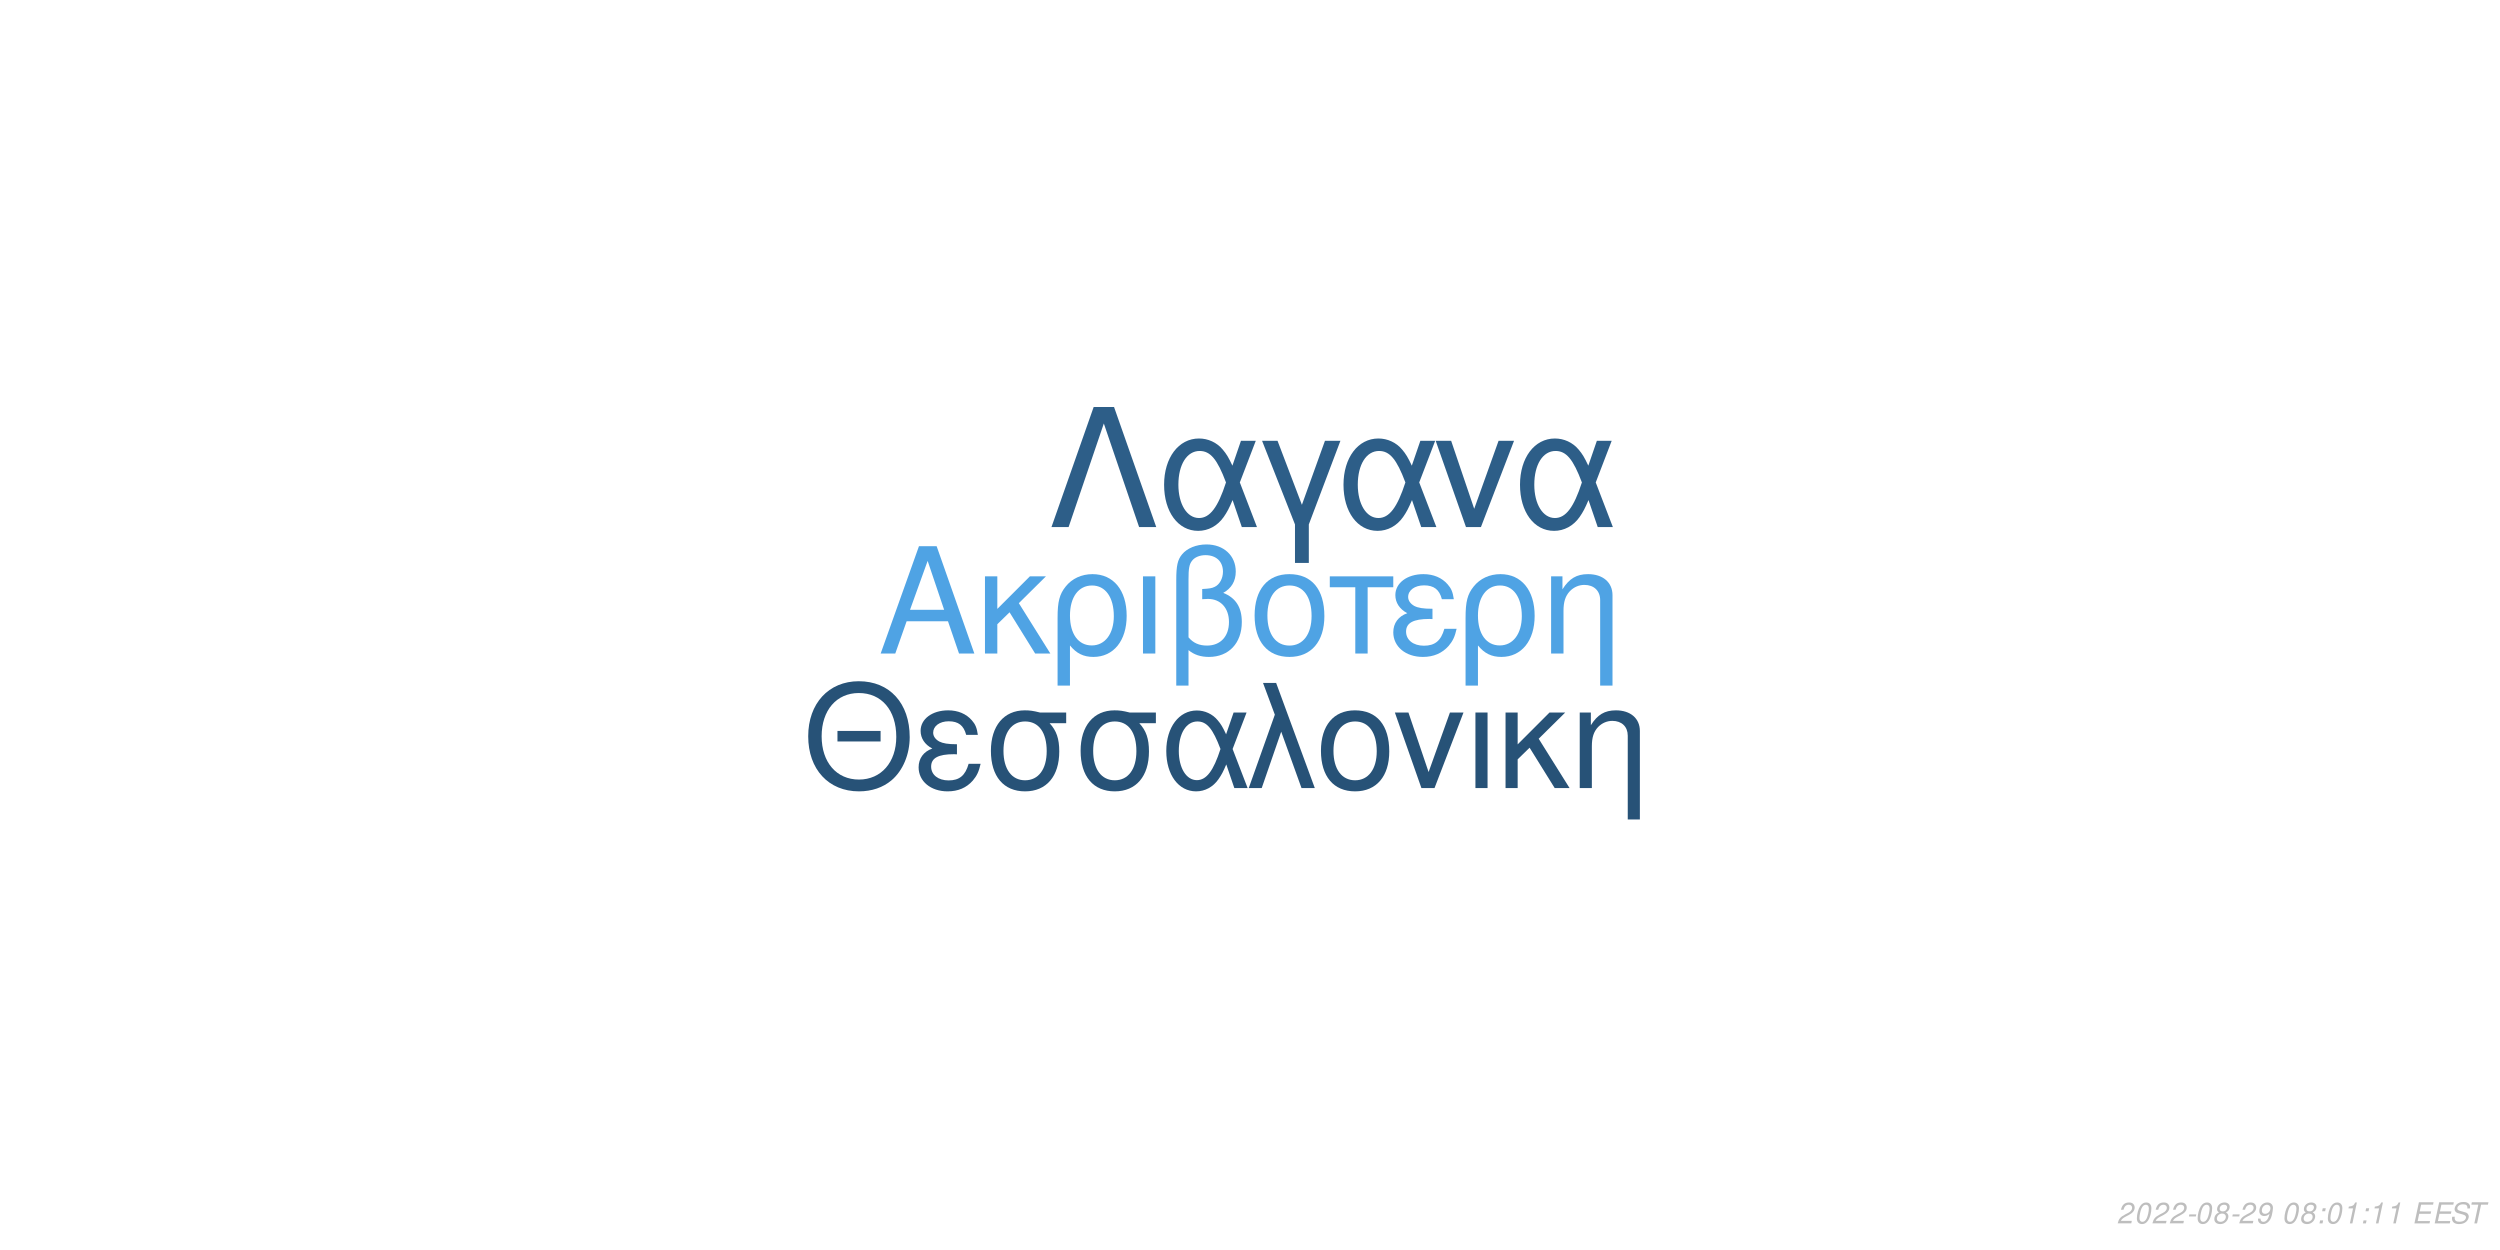
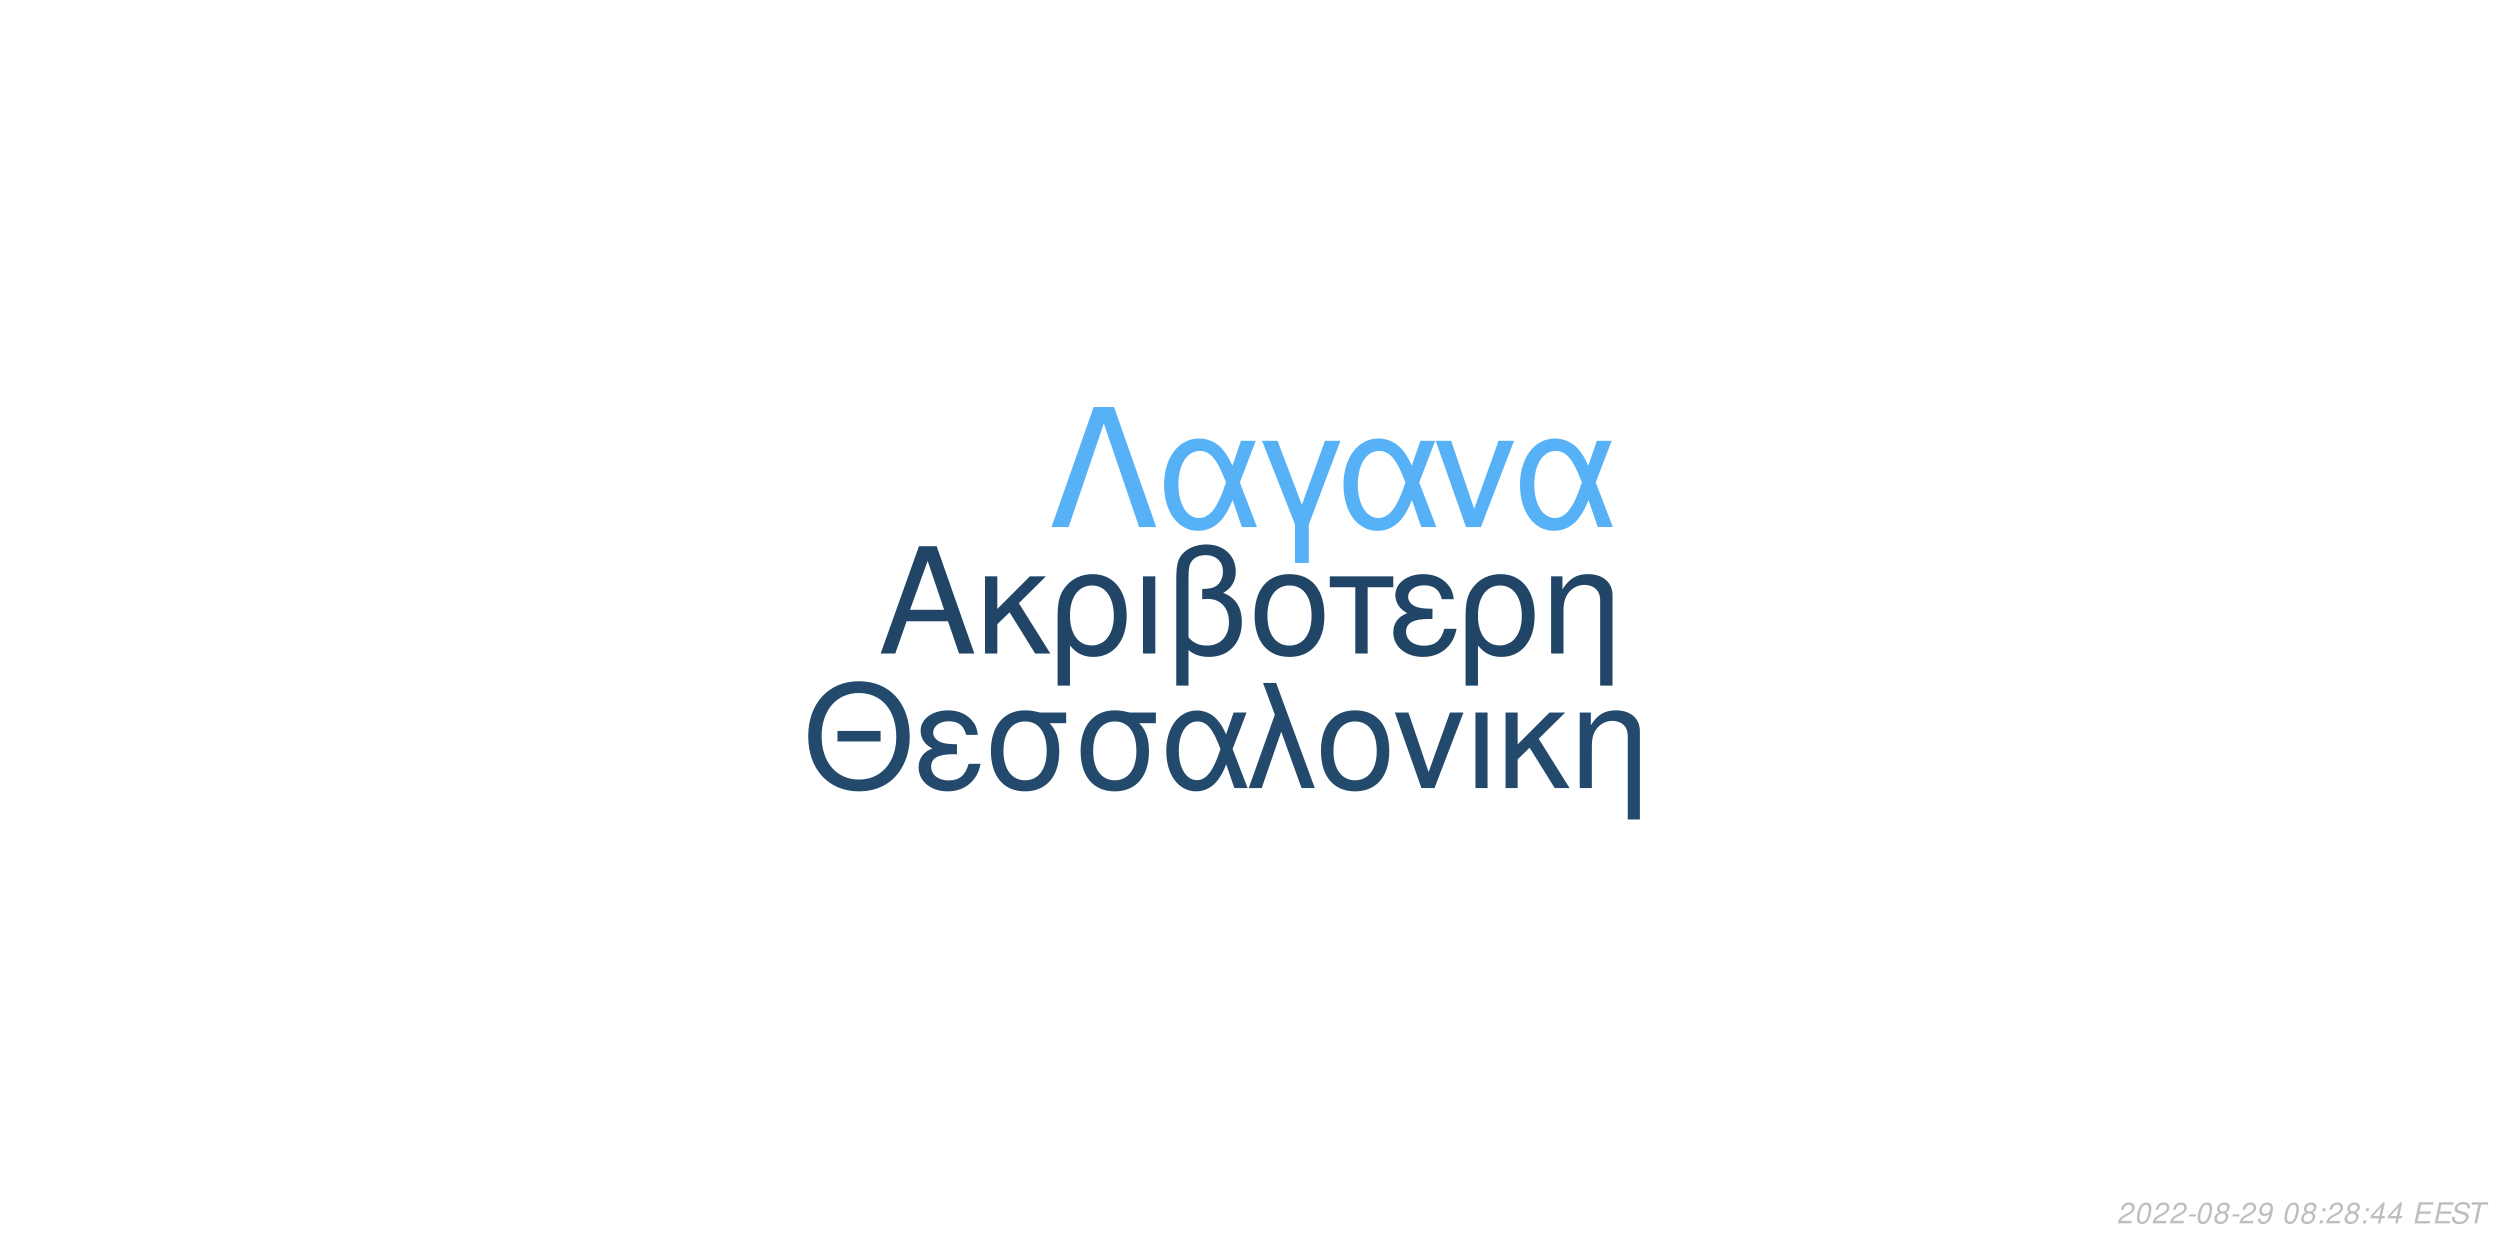
<svg xmlns="http://www.w3.org/2000/svg" xmlns:xlink="http://www.w3.org/1999/xlink" width="864pt" height="432pt" viewBox="0 0 864 432" version="1.1">
  <defs>
    <g>
      <symbol overflow="visible" id="glyph0-0">
        <path style="stroke:none;" d="" />
      </symbol>
      <symbol overflow="visible" id="glyph0-1">
        <path style="stroke:none;" d="M 24.125 -11.141 L 27.938 0 L 33.234 0 L 20.203 -37.094 L 14.094 -37.094 L 0.859 0 L 5.906 0 L 9.828 -11.141 Z M 22.797 -15.109 L 11 -15.109 L 17.094 -32.016 Z M 22.797 -15.109 " />
      </symbol>
      <symbol overflow="visible" id="glyph0-2">
        <path style="stroke:none;" d="M 7.172 -15.422 L 7.172 -26.672 L 2.906 -26.672 L 2.906 0 L 7.172 0 L 7.172 -10.125 L 11.406 -14.25 L 20.25 0 L 25.5 0 L 14.609 -17.406 L 23.969 -26.672 L 18.422 -26.672 Z M 7.172 -15.422 " />
      </symbol>
      <symbol overflow="visible" id="glyph0-3">
        <path style="stroke:none;" d="M 3 11.094 L 7.281 11.094 L 7.281 -2.797 C 9.516 -0.047 11.953 1.172 15.375 1.172 C 22.344 1.172 26.875 -4.422 26.875 -13.031 C 26.875 -21.891 22.297 -27.438 15.062 -27.438 C 11.297 -27.438 7.984 -25.906 5.797 -23.156 C 3.672 -20.516 3 -17.969 3 -12.359 Z M 14.906 -23.516 C 19.547 -23.516 22.438 -19.438 22.438 -12.922 C 22.438 -6.812 19.391 -2.797 14.812 -2.797 C 10.172 -2.797 7.281 -6.766 7.281 -13.125 C 7.281 -19.484 10.234 -23.516 14.906 -23.516 Z M 14.906 -23.516 " />
      </symbol>
      <symbol overflow="visible" id="glyph0-4">
        <path style="stroke:none;" d="M 3.516 0 L 7.781 0 L 7.781 -26.672 L 3.516 -26.672 Z M 3.516 0 " />
      </symbol>
      <symbol overflow="visible" id="glyph0-5">
        <path style="stroke:none;" d="M 4.016 11.094 L 8.25 11.094 L 8.25 -1.172 C 10.172 0.406 12.422 1.172 15.312 1.172 C 22.188 1.172 26.672 -3.609 26.672 -10.891 C 26.672 -15.984 24.578 -19.234 20.25 -20.969 C 23.109 -22.547 24.578 -25.031 24.578 -28.344 C 24.578 -33.844 20.406 -37.703 14.453 -37.703 C 10.938 -37.703 7.734 -36.391 6 -34.25 C 4.484 -32.422 4.016 -30.328 4.016 -25.391 Z M 8.25 -25.656 C 8.25 -29.359 8.5 -30.844 9.469 -32.062 C 10.375 -33.281 12.156 -34 14.094 -34 C 17.812 -34 20.156 -31.812 20.156 -28.297 C 20.156 -25.953 18.984 -23.812 17.297 -23.047 C 16.281 -22.547 15.469 -22.438 12.984 -22.297 L 12.984 -18.781 C 13.734 -18.828 14.344 -18.875 14.969 -18.875 C 19.344 -18.875 22.234 -15.719 22.234 -10.891 C 22.234 -5.906 19.281 -2.75 14.656 -2.75 C 11.953 -2.75 9.922 -3.609 8.25 -5.594 Z M 8.25 -25.656 " />
      </symbol>
      <symbol overflow="visible" id="glyph0-6">
        <path style="stroke:none;" d="M 14.094 -27.438 C 6.562 -27.438 2.094 -22.094 2.094 -13.125 C 2.094 -4.125 6.562 1.172 14.141 1.172 C 21.672 1.172 26.203 -4.172 26.203 -12.922 C 26.203 -22.188 21.828 -27.438 14.094 -27.438 Z M 14.141 -23.516 C 18.938 -23.516 21.781 -19.594 21.781 -12.984 C 21.781 -6.672 18.828 -2.75 14.141 -2.75 C 9.422 -2.75 6.516 -6.672 6.516 -13.125 C 6.516 -19.594 9.422 -23.516 14.141 -23.516 Z M 14.141 -23.516 " />
      </symbol>
      <symbol overflow="visible" id="glyph0-7">
        <path style="stroke:none;" d="M 7.891 0 L 12.156 0 L 12.156 -22.906 L 21.016 -22.906 L 21.016 -26.672 L -0.922 -26.672 L -0.922 -22.906 L 7.891 -22.906 Z M 7.891 0 " />
      </symbol>
      <symbol overflow="visible" id="glyph0-8">
        <path style="stroke:none;" d="M 14.562 -15.469 C 11.344 -15.469 9.562 -15.781 8.297 -16.438 C 6.922 -17.203 6.156 -18.328 6.156 -19.547 C 6.156 -21.891 8.453 -23.562 11.656 -23.562 C 15.062 -23.562 16.953 -22.094 17.812 -18.781 L 21.938 -18.781 C 21.578 -21.266 21.062 -22.5 19.797 -23.922 C 17.812 -26.203 14.906 -27.438 11.453 -27.438 C 5.797 -27.438 1.734 -24.375 1.734 -20.203 C 1.734 -17.609 3.156 -15.375 5.859 -13.938 C 2.797 -12.875 1.016 -10.484 1.016 -7.328 C 1.016 -2.391 5.297 1.172 11.25 1.172 C 14.969 1.172 17.906 -0.109 20.156 -2.641 C 21.578 -4.328 22.297 -5.797 22.906 -8.547 L 18.672 -8.547 C 17.5 -4.422 15.422 -2.703 11.609 -2.703 C 7.938 -2.703 5.438 -4.688 5.438 -7.578 C 5.438 -10.578 7.938 -11.953 13.484 -11.953 C 13.641 -11.953 14.094 -11.953 14.562 -11.906 Z M 14.562 -15.469 " />
      </symbol>
      <symbol overflow="visible" id="glyph0-9">
        <path style="stroke:none;" d="M 3.562 -26.672 L 3.562 0 L 7.844 0 L 7.844 -14.703 C 7.844 -17.906 8.5 -19.891 10.031 -21.531 C 11.406 -22.953 13.188 -23.719 15.062 -23.719 C 18.375 -23.719 20.516 -21.672 20.516 -18.469 L 20.516 11.094 L 24.781 11.094 L 24.781 -20.156 C 24.781 -24.578 21.469 -27.438 16.328 -27.438 C 12.359 -27.438 9.828 -25.906 7.484 -22.188 L 7.484 -26.672 Z M 3.562 -26.672 " />
      </symbol>
      <symbol overflow="visible" id="glyph1-0">
        <path style="stroke:none;" d="" />
      </symbol>
      <symbol overflow="visible" id="glyph1-1">
        <path style="stroke:none;" d="M 26.859 -19.734 L 11.953 -19.734 L 11.953 -16.094 L 26.859 -16.094 Z M 19.328 -36.922 C 8.922 -36.922 1.844 -29.25 1.844 -17.891 C 1.844 -6.484 8.875 1.141 19.391 1.141 C 23.812 1.141 27.703 -0.203 30.641 -2.688 C 34.578 -6.031 36.922 -11.656 36.922 -17.594 C 36.922 -29.297 30 -36.922 19.328 -36.922 Z M 19.328 -32.844 C 27.203 -32.844 32.281 -26.906 32.281 -17.688 C 32.281 -8.922 27.062 -2.938 19.391 -2.938 C 11.609 -2.938 6.484 -8.922 6.484 -17.891 C 6.484 -26.859 11.609 -32.844 19.328 -32.844 Z M 19.328 -32.844 " />
      </symbol>
      <symbol overflow="visible" id="glyph1-2">
        <path style="stroke:none;" d="M 14.25 -15.141 C 11.109 -15.141 9.375 -15.453 8.125 -16.094 C 6.781 -16.844 6.031 -17.938 6.031 -19.141 C 6.031 -21.422 8.266 -23.078 11.406 -23.078 C 14.75 -23.078 16.594 -21.625 17.438 -18.391 L 21.469 -18.391 C 21.125 -20.828 20.625 -22.031 19.391 -23.422 C 17.438 -25.656 14.594 -26.859 11.219 -26.859 C 5.688 -26.859 1.688 -23.875 1.688 -19.781 C 1.688 -17.234 3.094 -15.047 5.734 -13.656 C 2.734 -12.609 1 -10.266 1 -7.172 C 1 -2.344 5.188 1.141 11.016 1.141 C 14.656 1.141 17.547 -0.094 19.734 -2.594 C 21.125 -4.234 21.828 -5.688 22.422 -8.375 L 18.281 -8.375 C 17.141 -4.328 15.094 -2.641 11.359 -2.641 C 7.766 -2.641 5.328 -4.578 5.328 -7.422 C 5.328 -10.359 7.766 -11.703 13.203 -11.703 C 13.359 -11.703 13.797 -11.703 14.25 -11.656 Z M 14.25 -15.141 " />
      </symbol>
      <symbol overflow="visible" id="glyph1-3">
        <path style="stroke:none;" d="M 29 -26.109 L 19.938 -26.109 C 17.594 -26.703 16.438 -26.859 14.703 -26.859 C 7.469 -26.859 2.984 -21.469 2.984 -12.859 C 2.984 -4.031 7.375 1.141 14.797 1.141 C 22.172 1.141 26.609 -4.078 26.609 -12.656 C 26.609 -17.047 25.656 -19.828 23.266 -22.422 L 29 -22.422 Z M 14.797 -23.016 C 19.531 -23.016 22.266 -19.234 22.266 -12.75 C 22.266 -6.531 19.438 -2.688 14.797 -2.688 C 10.172 -2.688 7.328 -6.531 7.328 -12.859 C 7.328 -19.188 10.172 -23.016 14.797 -23.016 Z M 14.797 -23.016 " />
      </symbol>
      <symbol overflow="visible" id="glyph1-4">
        <path style="stroke:none;" d="M 29.344 -26.109 L 24.859 -26.109 L 22.266 -18.578 C 21.125 -21.031 20.484 -22.125 19.328 -23.469 C 17.547 -25.609 14.906 -26.812 12.156 -26.812 C 5.984 -26.812 1.594 -20.984 1.594 -12.812 C 1.594 -4.578 5.828 1.141 11.906 1.141 C 14.953 1.141 17.734 -0.344 19.625 -3.047 C 20.672 -4.531 21.281 -5.688 22.328 -8.172 L 25.109 0 L 29.703 0 L 24.516 -13.5 Z M 20.328 -13.5 C 17.891 -5.922 15.453 -2.734 12.156 -2.734 C 8.516 -2.734 5.922 -6.922 5.922 -12.812 C 5.922 -18.938 8.516 -23.016 12.359 -23.016 C 15.594 -23.016 17.688 -20.531 20.328 -13.5 Z M 20.328 -13.5 " />
      </symbol>
      <symbol overflow="visible" id="glyph1-5">
        <path style="stroke:none;" d="M 1.094 0 L 5.578 0 L 12.312 -19.484 L 19.328 0 L 23.922 0 L 10.562 -36.328 L 6.031 -36.328 L 10.109 -25.359 Z M 1.094 0 " />
      </symbol>
      <symbol overflow="visible" id="glyph1-6">
        <path style="stroke:none;" d="M 13.797 -26.859 C 6.422 -26.859 2.047 -21.625 2.047 -12.859 C 2.047 -4.031 6.422 1.141 13.859 1.141 C 21.234 1.141 25.656 -4.078 25.656 -12.656 C 25.656 -21.719 21.375 -26.859 13.797 -26.859 Z M 13.859 -23.016 C 18.531 -23.016 21.328 -19.188 21.328 -12.703 C 21.328 -6.531 18.438 -2.688 13.859 -2.688 C 9.219 -2.688 6.375 -6.531 6.375 -12.859 C 6.375 -19.188 9.219 -23.016 13.859 -23.016 Z M 13.859 -23.016 " />
      </symbol>
      <symbol overflow="visible" id="glyph1-7">
        <path style="stroke:none;" d="M 14.297 0 L 24.312 -26.109 L 19.625 -26.109 L 12.25 -5.531 L 5.281 -26.109 L 0.594 -26.109 L 9.766 0 Z M 14.297 0 " />
      </symbol>
      <symbol overflow="visible" id="glyph1-8">
        <path style="stroke:none;" d="M 3.438 0 L 7.625 0 L 7.625 -26.109 L 3.438 -26.109 Z M 3.438 0 " />
      </symbol>
      <symbol overflow="visible" id="glyph1-9">
        <path style="stroke:none;" d="M 7.031 -15.094 L 7.031 -26.109 L 2.844 -26.109 L 2.844 0 L 7.031 0 L 7.031 -9.922 L 11.156 -13.953 L 19.828 0 L 24.969 0 L 14.297 -17.047 L 23.469 -26.109 L 18.031 -26.109 Z M 7.031 -15.094 " />
      </symbol>
      <symbol overflow="visible" id="glyph1-10">
        <path style="stroke:none;" d="M 3.484 -26.109 L 3.484 0 L 7.672 0 L 7.672 -14.406 C 7.672 -17.547 8.328 -19.484 9.812 -21.078 C 11.156 -22.469 12.906 -23.219 14.75 -23.219 C 17.984 -23.219 20.078 -21.234 20.078 -18.094 L 20.078 10.859 L 24.266 10.859 L 24.266 -19.734 C 24.266 -24.062 21.031 -26.859 16 -26.859 C 12.109 -26.859 9.609 -25.359 7.328 -21.719 L 7.328 -26.109 Z M 3.484 -26.109 " />
      </symbol>
      <symbol overflow="visible" id="glyph2-0">
        <path style="stroke:none;" d="" />
      </symbol>
      <symbol overflow="visible" id="glyph2-1">
        <path style="stroke:none;" d="M 22.531 -41.484 L 15.484 -41.484 L 0.906 0 L 6.828 0 L 19 -35.797 L 31.188 0 L 37.109 0 Z M 22.531 -41.484 " />
      </symbol>
      <symbol overflow="visible" id="glyph2-2">
        <path style="stroke:none;" d="M 33.516 -29.812 L 28.391 -29.812 L 25.438 -21.219 C 24.125 -24.016 23.391 -25.266 22.078 -26.797 C 20.031 -29.25 17.016 -30.609 13.891 -30.609 C 6.828 -30.609 1.828 -23.953 1.828 -14.625 C 1.828 -5.234 6.656 1.312 13.594 1.312 C 17.078 1.312 20.266 -0.391 22.422 -3.469 C 23.609 -5.172 24.297 -6.484 25.5 -9.328 L 28.688 0 L 33.922 0 L 28 -15.422 Z M 23.219 -15.422 C 20.422 -6.766 17.641 -3.125 13.891 -3.125 C 9.734 -3.125 6.766 -7.906 6.766 -14.625 C 6.766 -21.625 9.734 -26.297 14.109 -26.297 C 17.812 -26.297 20.203 -23.453 23.219 -15.422 Z M 23.219 -15.422 " />
      </symbol>
      <symbol overflow="visible" id="glyph2-3">
        <path style="stroke:none;" d="M 12.062 12.406 L 16.844 12.406 L 16.844 -0.906 L 27.766 -29.812 L 22.422 -29.812 L 14.453 -7.688 L 6.031 -29.812 L 0.688 -29.812 L 12.062 -0.906 Z M 12.062 12.406 " />
      </symbol>
      <symbol overflow="visible" id="glyph2-4">
        <path style="stroke:none;" d="M 16.328 0 L 27.766 -29.812 L 22.422 -29.812 L 14 -6.312 L 6.031 -29.812 L 0.688 -29.812 L 11.156 0 Z M 16.328 0 " />
      </symbol>
      <symbol overflow="visible" id="glyph3-0">
        <path style="stroke:none;" d="" />
      </symbol>
      <symbol overflow="visible" id="glyph3-1">
        <path style="stroke:none;" d="M 5.234 -0.875 L 1.469 -0.875 C 1.641 -1.375 2.203 -1.891 3.109 -2.344 L 4.234 -2.938 C 5.562 -3.625 6.219 -4.469 6.219 -5.484 C 6.219 -5.938 6.062 -6.359 5.797 -6.656 C 5.469 -7.047 4.984 -7.234 4.312 -7.234 C 2.766 -7.234 1.891 -6.453 1.484 -4.734 L 2.375 -4.734 C 2.484 -5.188 2.609 -5.484 2.797 -5.75 C 3.094 -6.203 3.609 -6.453 4.188 -6.453 C 4.891 -6.453 5.344 -6.031 5.344 -5.375 C 5.344 -4.703 4.859 -4.094 4.016 -3.656 L 2.984 -3.125 C 1.234 -2.188 0.797 -1.656 0.344 -0.016 L 5.047 -0.016 Z M 5.234 -0.875 " />
      </symbol>
      <symbol overflow="visible" id="glyph3-2">
        <path style="stroke:none;" d="M 4.203 -7.234 C 3.375 -7.234 2.688 -6.812 2.125 -5.984 C 1.484 -5.047 0.984 -3.188 0.984 -1.734 C 0.984 -1.109 1.172 -0.562 1.484 -0.266 C 1.797 0.047 2.281 0.234 2.766 0.234 C 3.625 0.234 4.281 -0.156 4.859 -1.016 C 5.516 -1.953 6 -3.797 6 -5.266 C 6 -6.5 5.328 -7.234 4.203 -7.234 Z M 4.094 -6.453 C 4.734 -6.453 5.125 -5.984 5.125 -5.156 C 5.125 -4.203 4.781 -2.625 4.406 -1.812 C 3.984 -0.938 3.516 -0.547 2.875 -0.547 C 2.25 -0.547 1.875 -1.031 1.875 -1.828 C 1.875 -2.797 2.203 -4.344 2.594 -5.203 C 2.984 -6.047 3.453 -6.453 4.094 -6.453 Z M 4.094 -6.453 " />
      </symbol>
      <symbol overflow="visible" id="glyph3-3">
        <path style="stroke:none;" d="M 3.516 -3.125 L 1.125 -3.125 L 0.969 -2.406 L 3.359 -2.406 Z M 3.516 -3.125 " />
      </symbol>
      <symbol overflow="visible" id="glyph3-4">
        <path style="stroke:none;" d="M 4.766 -3.797 C 5.078 -3.969 5.234 -4.078 5.438 -4.234 C 5.812 -4.594 6.062 -5.172 6.062 -5.734 C 6.062 -6.625 5.344 -7.234 4.266 -7.234 C 2.812 -7.234 1.703 -6.219 1.703 -4.875 C 1.703 -4.406 1.875 -4.125 2.359 -3.812 C 1.297 -3.312 0.75 -2.516 0.75 -1.469 C 0.75 -0.438 1.547 0.234 2.812 0.234 C 3.656 0.234 4.359 -0.094 4.938 -0.734 C 5.359 -1.234 5.609 -1.859 5.609 -2.438 C 5.609 -3.047 5.312 -3.516 4.766 -3.797 Z M 4.109 -6.453 C 4.797 -6.453 5.188 -6.125 5.188 -5.578 C 5.188 -5.266 5.062 -4.922 4.859 -4.672 C 4.562 -4.312 4.188 -4.156 3.656 -4.156 C 2.984 -4.156 2.594 -4.453 2.594 -4.984 C 2.594 -5.859 3.203 -6.453 4.109 -6.453 Z M 3.453 -3.406 C 4.234 -3.406 4.734 -2.984 4.734 -2.312 C 4.734 -1.312 3.922 -0.547 2.875 -0.547 C 2.125 -0.547 1.625 -0.969 1.625 -1.625 C 1.625 -2.609 2.438 -3.406 3.453 -3.406 Z M 3.453 -3.406 " />
      </symbol>
      <symbol overflow="visible" id="glyph3-5">
        <path style="stroke:none;" d="M 0.844 -1.656 C 0.844 -1.547 0.844 -1.438 0.844 -1.375 C 0.844 -0.406 1.531 0.234 2.578 0.234 C 3.203 0.234 3.766 0.016 4.297 -0.438 C 4.938 -1 5.312 -1.656 5.594 -2.719 C 5.844 -3.672 6.016 -4.766 6.016 -5.375 C 6.016 -5.844 5.844 -6.328 5.547 -6.656 C 5.203 -7.031 4.703 -7.234 4.062 -7.234 C 2.516 -7.234 1.297 -5.938 1.297 -4.266 C 1.297 -3.203 1.984 -2.547 3.047 -2.547 C 3.484 -2.547 3.953 -2.672 4.281 -2.891 C 4.406 -2.984 4.547 -3.078 4.828 -3.344 C 4.438 -1.484 3.703 -0.547 2.703 -0.547 C 2.109 -0.547 1.719 -0.938 1.719 -1.547 L 1.719 -1.656 Z M 3.953 -6.453 C 4.625 -6.453 5.141 -5.953 5.141 -5.281 C 5.141 -4.188 4.312 -3.312 3.297 -3.312 C 2.594 -3.312 2.172 -3.734 2.172 -4.453 C 2.172 -5.562 2.984 -6.453 3.953 -6.453 Z M 3.953 -6.453 " />
      </symbol>
      <symbol overflow="visible" id="glyph3-6">
        <path style="stroke:none;" d="" />
      </symbol>
      <symbol overflow="visible" id="glyph3-7">
        <path style="stroke:none;" d="M 2.359 -1.031 L 1.312 -1.031 L 1.094 0 L 2.141 0 Z M 3.266 -5.234 L 2.219 -5.234 L 2 -4.203 L 3.047 -4.203 Z M 3.266 -5.234 " />
      </symbol>
      <symbol overflow="visible" id="glyph3-8">
-         <path style="stroke:none;" d="M 3.703 -5.188 L 2.594 0 L 3.469 0 L 5.016 -7.234 L 4.438 -7.234 C 3.906 -6.156 3.688 -6.016 2.234 -5.812 L 2.109 -5.188 Z M 3.703 -5.188 " />
+         <path style="stroke:none;" d="M 3.625 -1.75 L 3.266 0 L 4.141 0 L 4.516 -1.75 L 5.562 -1.75 L 5.734 -2.531 L 4.688 -2.531 L 5.688 -7.234 L 5.016 -7.234 L 0.844 -2.672 L 0.641 -1.75 Z M 3.797 -2.531 L 1.594 -2.531 L 4.469 -5.703 Z M 3.797 -2.531 " />
      </symbol>
      <symbol overflow="visible" id="glyph3-9">
        <path style="stroke:none;" d="M 2.547 -3.312 L 6.5 -3.312 L 6.688 -4.141 L 2.719 -4.141 L 3.219 -6.469 L 7.344 -6.469 L 7.516 -7.297 L 2.453 -7.297 L 0.906 0 L 6.125 0 L 6.297 -0.812 L 2.016 -0.812 Z M 2.547 -3.312 " />
      </symbol>
      <symbol overflow="visible" id="glyph3-10">
        <path style="stroke:none;" d="M 7.062 -5.156 C 7.125 -5.438 7.141 -5.562 7.141 -5.703 C 7.141 -6.156 6.938 -6.594 6.594 -6.891 C 6.188 -7.25 5.656 -7.406 4.875 -7.406 C 3.844 -7.406 3.047 -7.125 2.5 -6.562 C 2.094 -6.141 1.781 -5.438 1.781 -4.922 C 1.781 -4.297 2.219 -3.766 2.891 -3.562 L 4.594 -3.094 C 5.406 -2.859 5.734 -2.578 5.734 -2.094 C 5.734 -1.781 5.547 -1.406 5.266 -1.141 C 4.844 -0.766 4.266 -0.578 3.453 -0.578 C 2.328 -0.578 1.812 -0.984 1.812 -1.906 C 1.812 -2.047 1.812 -2.125 1.844 -2.312 L 0.984 -2.312 C 0.906 -2.062 0.891 -1.906 0.891 -1.688 C 0.891 -0.484 1.797 0.234 3.297 0.234 C 4.359 0.234 5.234 -0.062 5.812 -0.609 C 6.344 -1.078 6.688 -1.797 6.688 -2.375 C 6.688 -2.641 6.609 -2.906 6.453 -3.156 C 6.234 -3.5 5.938 -3.703 5.469 -3.828 L 3.75 -4.312 C 2.984 -4.547 2.734 -4.734 2.734 -5.188 C 2.734 -5.547 2.875 -5.844 3.188 -6.109 C 3.547 -6.438 4.031 -6.594 4.703 -6.594 C 5.266 -6.594 5.688 -6.484 5.906 -6.297 C 6.094 -6.125 6.219 -5.797 6.219 -5.516 C 6.219 -5.422 6.203 -5.344 6.188 -5.156 Z M 7.062 -5.156 " />
      </symbol>
      <symbol overflow="visible" id="glyph3-11">
        <path style="stroke:none;" d="M 4.938 -6.469 L 7.312 -6.469 L 7.484 -7.297 L 1.75 -7.297 L 1.578 -6.469 L 3.984 -6.469 L 2.609 0 L 3.547 0 Z M 4.938 -6.469 " />
      </symbol>
    </g>
  </defs>
  <g id="surface1">
    <rect x="0" y="0" width="864" height="432" style="fill:rgb(100%,100%,100%);fill-opacity:1;stroke:none;" />
-     <g style="fill:rgb(30.98%,63.922%,89.412%);fill-opacity:1;">
+     <g style="fill:rgb(12.549%,27.059%,40%);fill-opacity:1;">
      <use xlink:href="#glyph0-1" x="303.5" y="225.861" />
      <use xlink:href="#glyph0-2" x="337.5" y="225.861" />
      <use xlink:href="#glyph0-3" x="362.5" y="225.861" />
      <use xlink:href="#glyph0-4" x="391.5" y="225.861" />
      <use xlink:href="#glyph0-5" x="402.5" y="225.861" />
      <use xlink:href="#glyph0-6" x="431.5" y="225.861" />
      <use xlink:href="#glyph0-7" x="460.5" y="225.861" />
      <use xlink:href="#glyph0-8" x="480.5" y="225.861" />
      <use xlink:href="#glyph0-3" x="503.5" y="225.861" />
      <use xlink:href="#glyph0-9" x="532.5" y="225.861" />
    </g>
-     <g style="fill:rgb(15.294%,32.157%,46.667%);fill-opacity:1;">
+     <g style="fill:rgb(13.725%,29.02%,42.745%);fill-opacity:1;">
      <use xlink:href="#glyph1-1" x="277.473" y="272.354" />
      <use xlink:href="#glyph1-2" x="316.473" y="272.354" />
      <use xlink:href="#glyph1-3" x="339.473" y="272.354" />
      <use xlink:href="#glyph1-3" x="370.473" y="272.354" />
      <use xlink:href="#glyph1-4" x="401.473" y="272.354" />
      <use xlink:href="#glyph1-5" x="430.473" y="272.354" />
      <use xlink:href="#glyph1-6" x="454.473" y="272.354" />
      <use xlink:href="#glyph1-7" x="481.473" y="272.354" />
      <use xlink:href="#glyph1-8" x="506.473" y="272.354" />
      <use xlink:href="#glyph1-9" x="517.473" y="272.354" />
      <use xlink:href="#glyph1-10" x="542.473" y="272.354" />
    </g>
-     <g style="fill:rgb(17.647%,36.863%,53.333%);fill-opacity:1;">
+     <g style="fill:rgb(33.725%,69.412%,96.863%);fill-opacity:1;">
      <use xlink:href="#glyph2-1" x="362.484" y="182.152" />
      <use xlink:href="#glyph2-2" x="400.484" y="182.152" />
      <use xlink:href="#glyph2-3" x="435.484" y="182.152" />
      <use xlink:href="#glyph2-2" x="462.484" y="182.152" />
      <use xlink:href="#glyph2-4" x="495.484" y="182.152" />
      <use xlink:href="#glyph2-2" x="523.484" y="182.152" />
    </g>
    <g style="fill:rgb(74.51%,74.51%,74.51%);fill-opacity:1;">
      <use xlink:href="#glyph3-1" x="731.52" y="422.81" />
      <use xlink:href="#glyph3-2" x="737.52" y="422.81" />
      <use xlink:href="#glyph3-1" x="743.52" y="422.81" />
      <use xlink:href="#glyph3-1" x="749.52" y="422.81" />
      <use xlink:href="#glyph3-3" x="755.52" y="422.81" />
      <use xlink:href="#glyph3-2" x="758.52" y="422.81" />
      <use xlink:href="#glyph3-4" x="764.52" y="422.81" />
      <use xlink:href="#glyph3-3" x="770.52" y="422.81" />
      <use xlink:href="#glyph3-1" x="773.52" y="422.81" />
      <use xlink:href="#glyph3-5" x="779.52" y="422.81" />
      <use xlink:href="#glyph3-6" x="785.52" y="422.81" />
      <use xlink:href="#glyph3-2" x="788.52" y="422.81" />
      <use xlink:href="#glyph3-4" x="794.52" y="422.81" />
      <use xlink:href="#glyph3-7" x="800.52" y="422.81" />
-       <use xlink:href="#glyph3-2" x="803.52" y="422.81" />
-       <use xlink:href="#glyph3-8" x="809.52" y="422.81" />
+       <use xlink:href="#glyph3-1" x="803.52" y="422.81" />
+       <use xlink:href="#glyph3-4" x="809.52" y="422.81" />
      <use xlink:href="#glyph3-7" x="815.52" y="422.81" />
      <use xlink:href="#glyph3-8" x="818.52" y="422.81" />
      <use xlink:href="#glyph3-8" x="824.52" y="422.81" />
      <use xlink:href="#glyph3-6" x="830.52" y="422.81" />
      <use xlink:href="#glyph3-9" x="833.52" y="422.81" />
      <use xlink:href="#glyph3-9" x="840.52" y="422.81" />
      <use xlink:href="#glyph3-10" x="846.52" y="422.81" />
      <use xlink:href="#glyph3-11" x="852.52" y="422.81" />
    </g>
  </g>
</svg>
